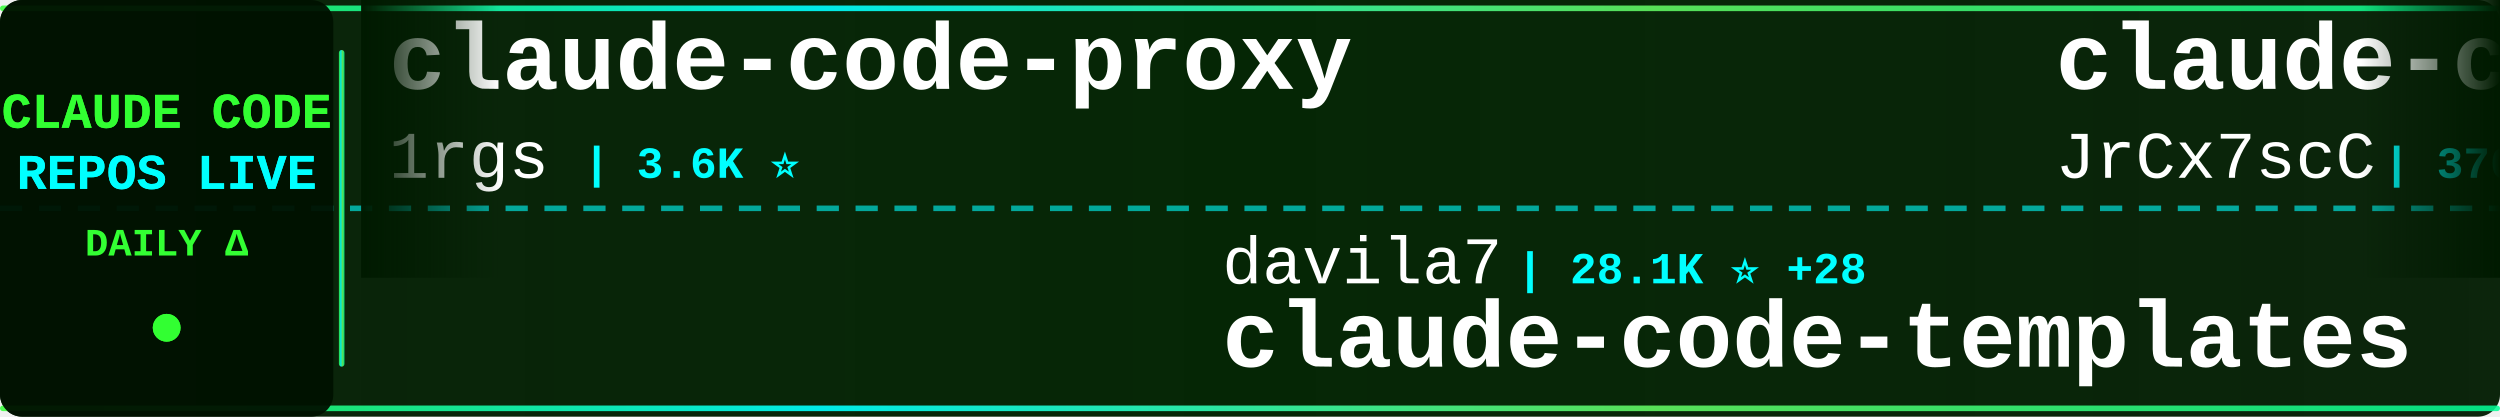
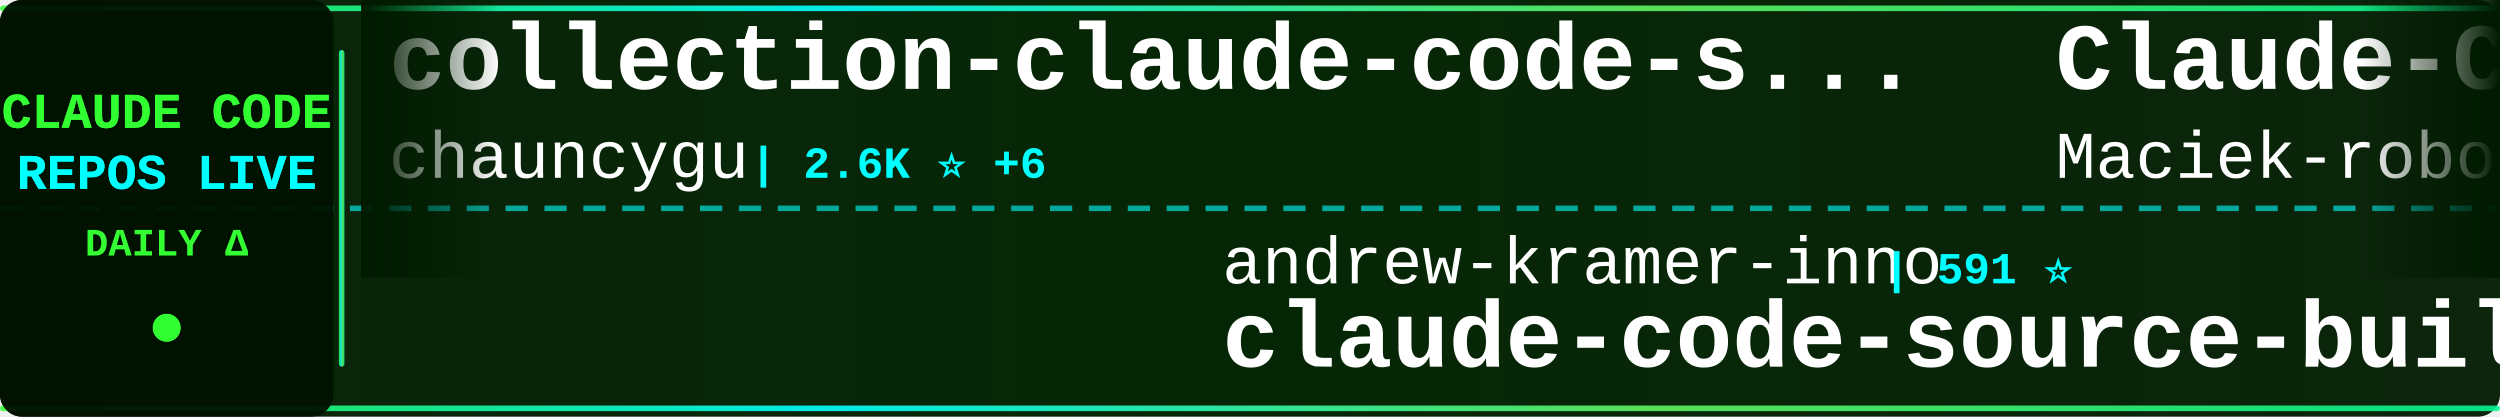
<svg xmlns="http://www.w3.org/2000/svg" width="900" height="150">
  <defs>
    <linearGradient id="tickerBg" x1="0%" y1="0%" x2="100%" y2="0%">
      <stop offset="0%" style="stop-color:#001a00;stop-opacity:0.95" />
      <stop offset="50%" style="stop-color:#002200;stop-opacity:0.98" />
      <stop offset="100%" style="stop-color:#001a00;stop-opacity:0.95" />
    </linearGradient>
    <linearGradient id="borderGrad" x1="0%" y1="0%" x2="100%" y2="0%">
      <stop offset="0%" style="stop-color:#33ff33;stop-opacity:0.85">
        <animate attributeName="stop-opacity" values="0.85;1;0.85" dur="2s" repeatCount="indefinite" />
      </stop>
      <stop offset="33%" style="stop-color:#00ffff;stop-opacity:0.9">
        <animate attributeName="stop-opacity" values="0.9;1;0.9" dur="2.2s" repeatCount="indefinite" />
      </stop>
      <stop offset="66%" style="stop-color:#66ff66;stop-opacity:0.85">
        <animate attributeName="stop-opacity" values="0.85;1;0.85" dur="1.8s" repeatCount="indefinite" />
      </stop>
      <stop offset="100%" style="stop-color:#00ff99;stop-opacity:0.85">
        <animate attributeName="stop-opacity" values="0.85;1;0.85" dur="2s" repeatCount="indefinite" />
      </stop>
    </linearGradient>
    <filter id="textGlow">
      <feGaussianBlur stdDeviation="0.1" result="coloredBlur" />
      <feMerge>
        <feMergeNode in="coloredBlur" />
        <feMergeNode in="SourceGraphic" />
      </feMerge>
    </filter>
    <filter id="metricGlow">
      <feGaussianBlur stdDeviation="0.2" result="coloredBlur" />
      <feMerge>
        <feMergeNode in="coloredBlur" />
        <feMergeNode in="SourceGraphic" />
      </feMerge>
    </filter>
    <linearGradient id="leftFade" x1="0%" y1="0%" x2="100%" y2="0%">
      <stop offset="0%" style="stop-color:#001a00;stop-opacity:1" />
      <stop offset="100%" style="stop-color:#001a00;stop-opacity:0" />
    </linearGradient>
    <linearGradient id="rightFade" x1="0%" y1="0%" x2="100%" y2="0%">
      <stop offset="0%" style="stop-color:#001a00;stop-opacity:0" />
      <stop offset="100%" style="stop-color:#001a00;stop-opacity:1" />
    </linearGradient>
  </defs>
  <rect width="900" height="150" fill="url(#tickerBg)" rx="8" />
  <rect x="0" y="2" width="900" height="2" fill="url(#borderGrad)" rx="1" />
  <rect x="0" y="146" width="900" height="2" fill="url(#borderGrad)" rx="1" />
  <line x1="0" y1="75" x2="900" y2="75" stroke="#00ffff" stroke-width="2" stroke-dasharray="8 6" opacity="0.6" />
  <rect x="0" y="0" width="120" height="150" fill="#001100" opacity="0.95" rx="8" />
  <text x="60" y="46" font-family="'Courier New', monospace" font-size="18" font-weight="bold" fill="#33ff33" text-anchor="middle" filter="url(#textGlow)">
    CLAUDE CODE
  </text>
  <text x="60" y="68" font-family="'Courier New', monospace" font-size="18" font-weight="bold" fill="#00ffff" text-anchor="middle" filter="url(#textGlow)">
    REPOS LIVE
  </text>
  <text x="60" y="92" font-family="'Courier New', monospace" font-size="14" font-weight="bold" fill="#33ff33" text-anchor="middle">
    DAILY Δ
  </text>
  <circle cx="60" cy="118" r="5" fill="#33ff33" filter="url(#metricGlow)">
    <animate attributeName="r" values="4;6;4" dur="1.5s" repeatCount="indefinite" />
    <animate attributeName="opacity" values="0.6;1;0.6" dur="1.5s" repeatCount="indefinite" />
  </circle>
  <rect x="122" y="18" width="2" height="114" fill="url(#borderGrad)" rx="1" />
  <clipPath id="tickerClip">
    <rect x="130" y="0" width="770" height="150" />
  </clipPath>
  <g clip-path="url(#tickerClip)">
    <g id="tickerItems">
      <animateTransform attributeName="transform" attributeType="XML" type="translate" from="0 0" to="-3000 0" dur="54s" repeatCount="indefinite" />
      <g transform="translate(0, 0)">
-         <text x="140" y="32" font-family="'Courier New', monospace" font-size="34" font-weight="bold" fill="#ffffff">claude-code-proxy</text>
-         <text x="140" y="64" font-family="'Courier New', monospace" font-size="24" font-weight="normal" fill="#ffffff" opacity="1.0">1rgs</text>
-         <text x="210" y="64" font-family="'Courier New', monospace" font-size="16" font-weight="bold" fill="#00ffff"> | 3.6K ⭐</text>
+         <text x="140" y="32" font-family="'Courier New', monospace" font-size="34" font-weight="bold" fill="#ffffff">collection-claude-code-s...</text>
+         <text x="140" y="64" font-family="'Courier New', monospace" font-size="24" font-weight="normal" fill="#ffffff" opacity="1.0">chauncygu</text>
+         <text x="270" y="64" font-family="'Courier New', monospace" font-size="16" font-weight="bold" fill="#00ffff"> | 2.6K ⭐ +6</text>
      </g>
      <g transform="translate(300, 0)">
-         <text x="140" y="102" font-family="'Courier New', monospace" font-size="24" font-weight="normal" fill="#ffffff" opacity="1.0">davila7</text>
-         <text x="246" y="102" font-family="'Courier New', monospace" font-size="16" font-weight="bold" fill="#00ffff"> | 28.1K ⭐ +28</text>
-         <text x="140" y="132" font-family="'Courier New', monospace" font-size="34" font-weight="bold" fill="#ffffff">claude-code-templates</text>
+         <text x="140" y="102" font-family="'Courier New', monospace" font-size="24" font-weight="normal" fill="#ffffff" opacity="1.0">andrew-kramer-inno</text>
+         <text x="378" y="102" font-family="'Courier New', monospace" font-size="16" font-weight="bold" fill="#00ffff"> | 591 ⭐</text>
+         <text x="140" y="132" font-family="'Courier New', monospace" font-size="34" font-weight="bold" fill="#ffffff">claude-code-source-build</text>
      </g>
      <g transform="translate(600, 0)">
-         <text x="140" y="32" font-family="'Courier New', monospace" font-size="34" font-weight="bold" fill="#ffffff">claude-code-source</text>
-         <text x="140" y="64" font-family="'Courier New', monospace" font-size="24" font-weight="normal" fill="#ffffff" opacity="1.0">JrCx7scC</text>
-         <text x="258" y="64" font-family="'Courier New', monospace" font-size="16" font-weight="bold" fill="#00ffff"> | 370 ⭐</text>
+         <text x="140" y="32" font-family="'Courier New', monospace" font-size="34" font-weight="bold" fill="#ffffff">Claude-Code-Usage-Monito...</text>
+         <text x="140" y="64" font-family="'Courier New', monospace" font-size="24" font-weight="normal" fill="#ffffff" opacity="1.0">Maciek-roboblog</text>
+         <text x="342" y="64" font-family="'Courier New', monospace" font-size="16" font-weight="bold" fill="#00ffff"> | 8.2K ⭐ +9</text>
      </g>
      <g transform="translate(900, 0)">
+         <text x="140" y="102" font-family="'Courier New', monospace" font-size="24" font-weight="normal" fill="#ffffff" opacity="1.0">huangjia2019</text>
+         <text x="306" y="102" font-family="'Courier New', monospace" font-size="16" font-weight="bold" fill="#00ffff"> | 843 ⭐ +5</text>
+         <text x="140" y="132" font-family="'Courier New', monospace" font-size="34" font-weight="bold" fill="#ffffff">claude-code-engineering</text>
+       </g>
+       <g transform="translate(1200, 0)">
+         <text x="140" y="32" font-family="'Courier New', monospace" font-size="34" font-weight="bold" fill="#ffffff">skills</text>
+         <text x="140" y="64" font-family="'Courier New', monospace" font-size="24" font-weight="normal" fill="#ffffff" opacity="1.0">anthropics</text>
+         <text x="282" y="64" font-family="'Courier New', monospace" font-size="16" font-weight="bold" fill="#00ffff"> | 151.6K ⭐ +580</text>
+       </g>
+       <g transform="translate(1500, 0)">
        <text x="140" y="102" font-family="'Courier New', monospace" font-size="24" font-weight="normal" fill="#ffffff" opacity="1.0">VoltAgent</text>
-         <text x="270" y="102" font-family="'Courier New', monospace" font-size="16" font-weight="bold" fill="#00ffff"> | 21.9K ⭐ +87</text>
+         <text x="270" y="102" font-family="'Courier New', monospace" font-size="16" font-weight="bold" fill="#00ffff"> | 21.9K ⭐ +91</text>
        <text x="140" y="132" font-family="'Courier New', monospace" font-size="34" font-weight="bold" fill="#ffffff">awesome-claude-code-suba...</text>
      </g>
-       <g transform="translate(1200, 0)">
-         <text x="140" y="32" font-family="'Courier New', monospace" font-size="34" font-weight="bold" fill="#ffffff">claude-code-video-toolki...</text>
-         <text x="140" y="64" font-family="'Courier New', monospace" font-size="24" font-weight="normal" fill="#ffffff" opacity="1.0">digitalsamba</text>
-         <text x="306" y="64" font-family="'Courier New', monospace" font-size="16" font-weight="bold" fill="#00ffff"> | 1.5K ⭐ +15</text>
-       </g>
-       <g transform="translate(1500, 0)">
-         <text x="140" y="102" font-family="'Courier New', monospace" font-size="24" font-weight="normal" fill="#ffffff" opacity="1.0">ding113</text>
-         <text x="246" y="102" font-family="'Courier New', monospace" font-size="16" font-weight="bold" fill="#00ffff"> | 3.1K ⭐ +23</text>
-         <text x="140" y="132" font-family="'Courier New', monospace" font-size="34" font-weight="bold" fill="#ffffff">claude-code-hub</text>
-       </g>
      <g transform="translate(1800, 0)">
-         <text x="140" y="32" font-family="'Courier New', monospace" font-size="34" font-weight="bold" fill="#ffffff">claude-code-router</text>
-         <text x="140" y="64" font-family="'Courier New', monospace" font-size="24" font-weight="normal" fill="#ffffff" opacity="1.0">musistudio</text>
-         <text x="282" y="64" font-family="'Courier New', monospace" font-size="16" font-weight="bold" fill="#00ffff"> | 35.0K ⭐ +36</text>
+         <text x="140" y="32" font-family="'Courier New', monospace" font-size="34" font-weight="bold" fill="#ffffff">claude-code-source</text>
+         <text x="140" y="64" font-family="'Courier New', monospace" font-size="24" font-weight="normal" fill="#ffffff" opacity="1.0">AprilNEA</text>
+         <text x="258" y="64" font-family="'Courier New', monospace" font-size="16" font-weight="bold" fill="#00ffff"> | 387 ⭐</text>
      </g>
      <g transform="translate(2100, 0)">
-         <text x="140" y="102" font-family="'Courier New', monospace" font-size="24" font-weight="normal" fill="#ffffff" opacity="1.0">LING71671</text>
-         <text x="270" y="102" font-family="'Courier New', monospace" font-size="16" font-weight="bold" fill="#00ffff"> | 889 ⭐ +2</text>
-         <text x="140" y="132" font-family="'Courier New', monospace" font-size="34" font-weight="bold" fill="#ffffff">Open-ClaudeCode</text>
+         <text x="140" y="102" font-family="'Courier New', monospace" font-size="24" font-weight="normal" fill="#ffffff" opacity="1.0">AICoderTudou</text>
+         <text x="306" y="102" font-family="'Courier New', monospace" font-size="16" font-weight="bold" fill="#00ffff"> | 500 ⭐</text>
+         <text x="140" y="132" font-family="'Courier New', monospace" font-size="34" font-weight="bold" fill="#ffffff">claude-code-tudou</text>
      </g>
      <g transform="translate(2400, 0)">
-         <text x="140" y="32" font-family="'Courier New', monospace" font-size="34" font-weight="bold" fill="#ffffff">claude-code-reverse</text>
-         <text x="140" y="64" font-family="'Courier New', monospace" font-size="24" font-weight="normal" fill="#ffffff" opacity="1.0">Yuyz0112</text>
-         <text x="258" y="64" font-family="'Courier New', monospace" font-size="16" font-weight="bold" fill="#00ffff"> | 2.4K ⭐ +1</text>
+         <text x="140" y="32" font-family="'Courier New', monospace" font-size="34" font-weight="bold" fill="#ffffff">claude-code-templates</text>
+         <text x="140" y="64" font-family="'Courier New', monospace" font-size="24" font-weight="normal" fill="#ffffff" opacity="1.0">davila7</text>
+         <text x="246" y="64" font-family="'Courier New', monospace" font-size="16" font-weight="bold" fill="#00ffff"> | 28.1K ⭐ +29</text>
      </g>
      <g transform="translate(2700, 0)">
-         <text x="140" y="102" font-family="'Courier New', monospace" font-size="24" font-weight="normal" fill="#ffffff" opacity="1.0">ponponon</text>
-         <text x="258" y="102" font-family="'Courier New', monospace" font-size="16" font-weight="bold" fill="#00ffff"> | 2.3K ⭐</text>
-         <text x="140" y="132" font-family="'Courier New', monospace" font-size="34" font-weight="bold" fill="#ffffff">claude_code_src</text>
+         <text x="140" y="102" font-family="'Courier New', monospace" font-size="24" font-weight="normal" fill="#ffffff" opacity="1.0">repowise-dev</text>
+         <text x="306" y="102" font-family="'Courier New', monospace" font-size="16" font-weight="bold" fill="#00ffff"> | 1.1K ⭐ +1</text>
+         <text x="140" y="132" font-family="'Courier New', monospace" font-size="34" font-weight="bold" fill="#ffffff">claude-code-prompts</text>
      </g>
      <g transform="translate(3000, 0)">
-         <text x="140" y="32" font-family="'Courier New', monospace" font-size="34" font-weight="bold" fill="#ffffff">claude-code-proxy</text>
-         <text x="140" y="64" font-family="'Courier New', monospace" font-size="24" font-weight="normal" fill="#ffffff" opacity="1.0">1rgs</text>
-         <text x="210" y="64" font-family="'Courier New', monospace" font-size="16" font-weight="bold" fill="#00ffff"> | 3.6K ⭐</text>
+         <text x="140" y="32" font-family="'Courier New', monospace" font-size="34" font-weight="bold" fill="#ffffff">collection-claude-code-s...</text>
+         <text x="140" y="64" font-family="'Courier New', monospace" font-size="24" font-weight="normal" fill="#ffffff" opacity="1.0">chauncygu</text>
+         <text x="270" y="64" font-family="'Courier New', monospace" font-size="16" font-weight="bold" fill="#00ffff"> | 2.6K ⭐ +6</text>
      </g>
      <g transform="translate(3300, 0)">
-         <text x="140" y="102" font-family="'Courier New', monospace" font-size="24" font-weight="normal" fill="#ffffff" opacity="1.0">davila7</text>
-         <text x="246" y="102" font-family="'Courier New', monospace" font-size="16" font-weight="bold" fill="#00ffff"> | 28.1K ⭐ +28</text>
-         <text x="140" y="132" font-family="'Courier New', monospace" font-size="34" font-weight="bold" fill="#ffffff">claude-code-templates</text>
+         <text x="140" y="102" font-family="'Courier New', monospace" font-size="24" font-weight="normal" fill="#ffffff" opacity="1.0">andrew-kramer-inno</text>
+         <text x="378" y="102" font-family="'Courier New', monospace" font-size="16" font-weight="bold" fill="#00ffff"> | 591 ⭐</text>
+         <text x="140" y="132" font-family="'Courier New', monospace" font-size="34" font-weight="bold" fill="#ffffff">claude-code-source-build</text>
      </g>
      <g transform="translate(3600, 0)">
-         <text x="140" y="32" font-family="'Courier New', monospace" font-size="34" font-weight="bold" fill="#ffffff">claude-code-source</text>
-         <text x="140" y="64" font-family="'Courier New', monospace" font-size="24" font-weight="normal" fill="#ffffff" opacity="1.0">JrCx7scC</text>
-         <text x="258" y="64" font-family="'Courier New', monospace" font-size="16" font-weight="bold" fill="#00ffff"> | 370 ⭐</text>
+         <text x="140" y="32" font-family="'Courier New', monospace" font-size="34" font-weight="bold" fill="#ffffff">Claude-Code-Usage-Monito...</text>
+         <text x="140" y="64" font-family="'Courier New', monospace" font-size="24" font-weight="normal" fill="#ffffff" opacity="1.0">Maciek-roboblog</text>
+         <text x="342" y="64" font-family="'Courier New', monospace" font-size="16" font-weight="bold" fill="#00ffff"> | 8.2K ⭐ +9</text>
      </g>
      <g transform="translate(3900, 0)">
-         <text x="140" y="102" font-family="'Courier New', monospace" font-size="24" font-weight="normal" fill="#ffffff" opacity="1.0">VoltAgent</text>
-         <text x="270" y="102" font-family="'Courier New', monospace" font-size="16" font-weight="bold" fill="#00ffff"> | 21.9K ⭐ +87</text>
-         <text x="140" y="132" font-family="'Courier New', monospace" font-size="34" font-weight="bold" fill="#ffffff">awesome-claude-code-suba...</text>
+         <text x="140" y="102" font-family="'Courier New', monospace" font-size="24" font-weight="normal" fill="#ffffff" opacity="1.0">huangjia2019</text>
+         <text x="306" y="102" font-family="'Courier New', monospace" font-size="16" font-weight="bold" fill="#00ffff"> | 843 ⭐ +5</text>
+         <text x="140" y="132" font-family="'Courier New', monospace" font-size="34" font-weight="bold" fill="#ffffff">claude-code-engineering</text>
      </g>
    </g>
  </g>
  <rect x="130" y="0" width="50" height="100" fill="url(#leftFade)" />
  <rect x="850" y="0" width="50" height="100" fill="url(#rightFade)" />
</svg>
